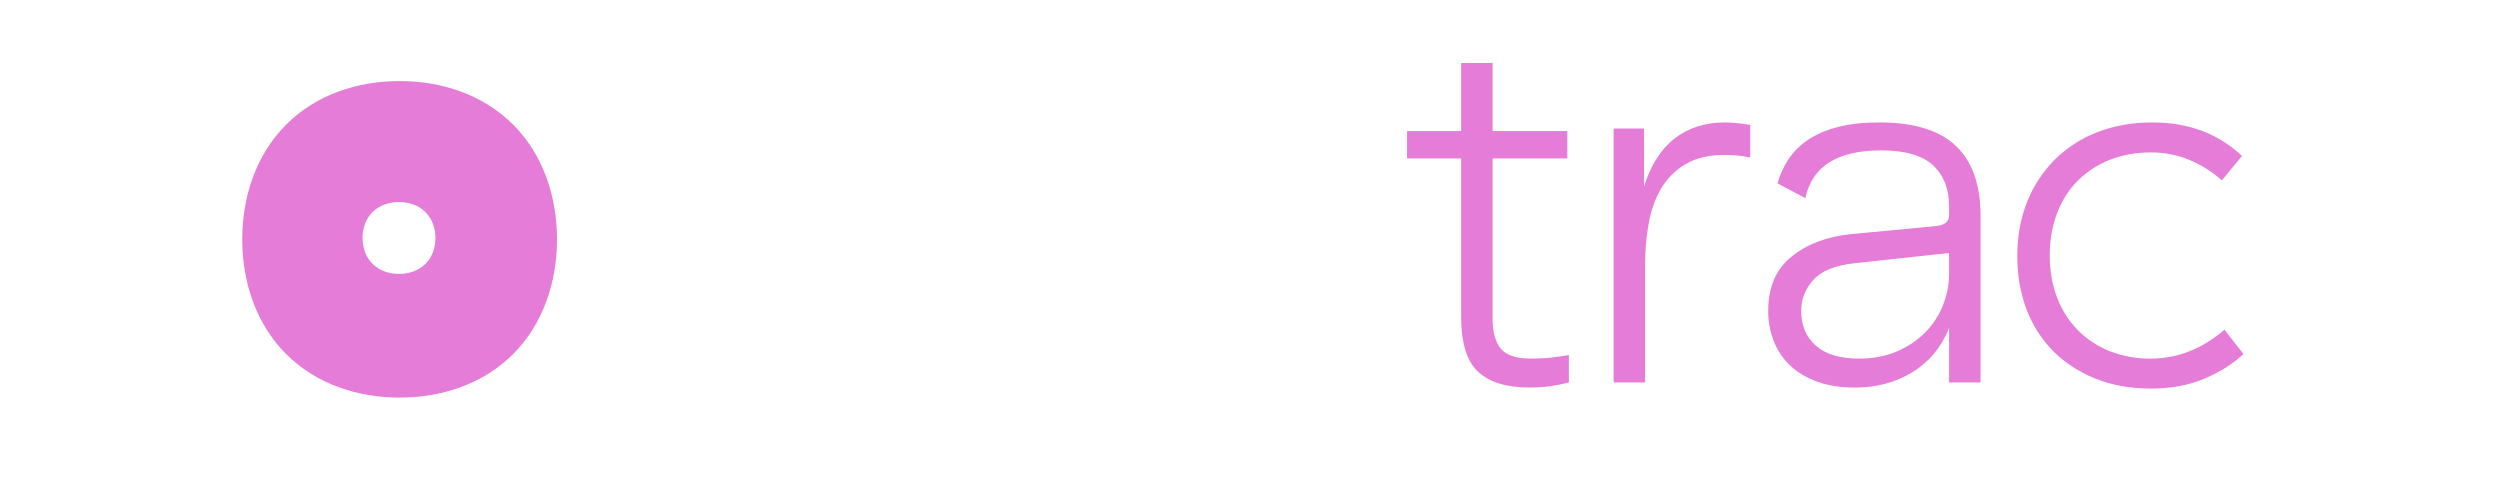
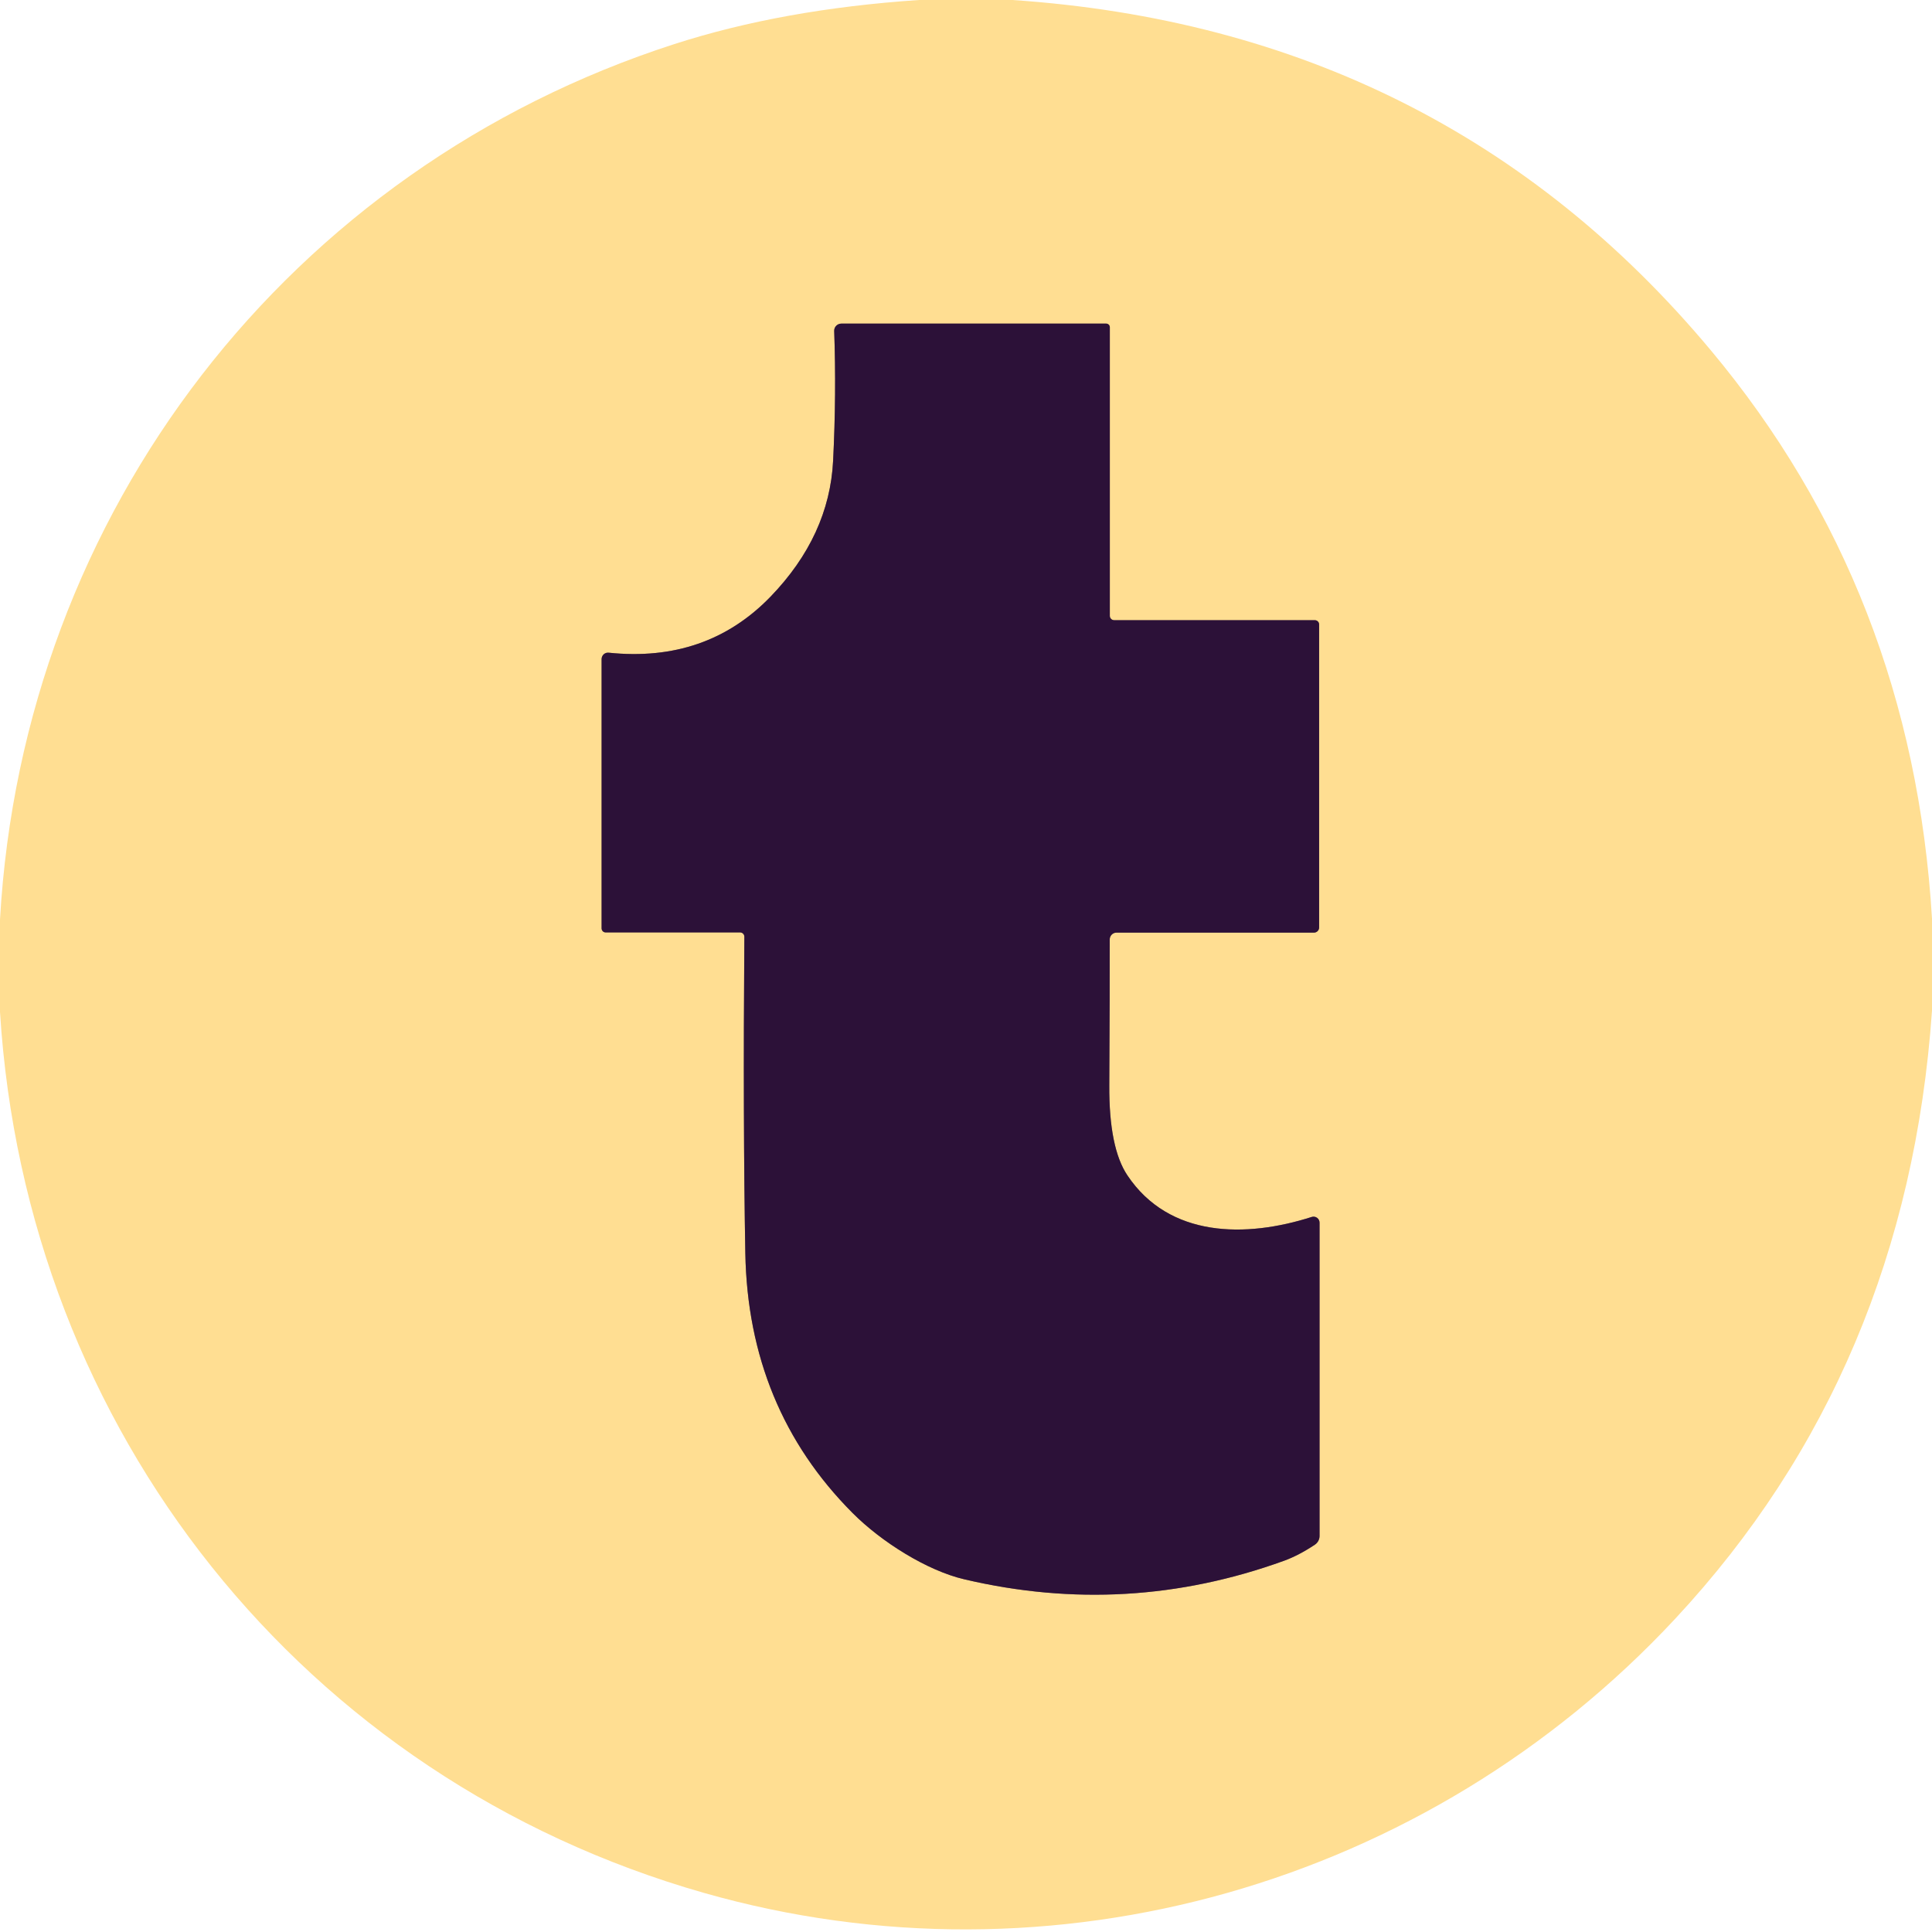
- <svg xmlns="http://www.w3.org/2000/svg" viewBox="0 0 167 33" fill="#E57CD8" style="fill: rgb(229, 124, 216) !important;">
-   <defs style="fill: rgb(229, 124, 216) !important;">
-     <mask id="prefix__a" fill="#000000" style="fill: #000000 !important;">
-       <path d="M.093.352h19.671v30.56H.094z" style="fill: #000000 !important;" />
-     </mask>
-     <mask id="prefix__b" fill="#000000" style="fill: #000000 !important;">
-       <path d="M.054.352h20.41v30.56H.054z" style="fill: #000000 !important;" />
-     </mask>
-     <mask id="prefix__c" fill="#000000" style="fill: #000000 !important;">
-       <path d="M.288.176H10.33v26.141H.288z" style="fill: #000000 !important;" />
-     </mask>
-     <mask id="prefix__d" fill="#000000" style="fill: #000000 !important;">
-       <path d="M0 .176h14.934v26.142H0z" style="fill: #000000 !important;" />
-     </mask>
-     <mask id="prefix__e" fill="#000000" style="fill: #000000 !important;">
-       <path d="M.215.045H14.5v22.34H.215z" style="fill: #000000 !important;" />
-     </mask>
-   </defs>
-   <path d="M103.51 25.802a10.27 10.27 0 01-1.36.084c-1.515 0-2.651-.35-3.409-1.05-.757-.702-1.136-1.924-1.136-3.665V10.586h-3.614V8.754h3.614V4.208h2.1v4.546h4.992v1.832h-4.992v10.686c0 .905.184 1.578.551 2.02.367.44 1.033.66 1.997.66.528 0 .987-.021 1.377-.067.39-.045.78-.102 1.17-.17v1.833c-.436.113-.866.197-1.29.254" style="fill: rgb(229, 124, 216) !important;" />
-   <path d="M19.761 26.378c-.049-1.438-.48-2.962-1.577-3.966-1.226-1.12-3-1.635-4.648-1.635H6.19c-.725 0-1.369-.537-1.369-1.2 0-.557.386-1.024.91-1.16-.002 0 .123-.032.258-.074 1.315.622 2.799.903 4.28.903 2.266 0 4.537-.656 6.2-2.188 1.618-1.49 2.374-3.576 2.374-5.709 0-2.134-.756-4.22-2.375-5.71A7.532 7.532 0 0014.9 4.533c1.56.356 3.17-.085 4.28-1.97L16.058.353l-2.606 3.573a10.55 10.55 0 00-3.184-.473c-2.265 0-4.537.656-6.199 2.188-1.619 1.49-2.375 3.575-2.375 5.709 0 2.134.756 4.218 2.375 5.71.14.13.286.252.435.37l-.303.158c-.599.33-1.33.857-2.054 1.617C1.12 20.28.094 21.894.094 24.038c0 0-.143 4.578 5.192 4.578h3.865c.889 0 1.795.558 1.795 1.434 0 .317-.095.614-.258.862h7.39c1.119-1.225 1.737-2.962 1.683-4.534M8.958 9.938c.365-.36.865-.515 1.363-.515s.997.155 1.362.515c.356.35.522.841.522 1.343s-.166.992-.522 1.343c-.365.36-.864.515-1.362.515-.498 0-.998-.154-1.363-.515-.356-.35-.522-.84-.522-1.343 0-.502.166-.992.522-1.343" mask="url(#prefix__a)" transform="translate(36.876 1.913)" style="fill: rgb(229, 124, 216) !important;" />
-   <path d="M20.46 26.378c-.05-1.438-.48-2.962-1.578-3.966-1.225-1.12-2.999-1.635-4.647-1.635l-8.529-.061c-.537 0-.948-.333-.948-.824 0-.405.204-1.009.718-1.11a10.56 10.56 0 003.152.464c2.266 0 4.537-.656 6.2-2.188 1.618-1.49 2.374-3.576 2.374-5.709 0-2.134-.756-4.22-2.374-5.71a7.532 7.532 0 00-1.567-1.107c1.56.356 3.17-.085 4.279-1.97L14.418.353l-2.605 3.573a10.557 10.557 0 00-3.185-.473c-2.265 0-4.536.656-6.199 2.188C.81 7.13.054 9.215.054 11.349c0 2.134.757 4.218 2.375 5.71.48.441 1.01.81 1.576 1.111-.374.28-.767.623-1.16 1.034C1.82 20.28.793 21.894.793 24.038c0 0-.142 4.578 5.193 4.578H9.85c.889 0 1.795.558 1.795 1.434 0 .317-.095.614-.258.862h7.39c1.119-1.225 1.738-2.962 1.683-4.534M7.37 9.938c.365-.36.864-.515 1.363-.515.498 0 .997.155 1.363.515.355.35.522.841.522 1.343s-.167.992-.522 1.343c-.366.36-.865.515-1.363.515-.499 0-.998-.154-1.363-.515-.356-.35-.522-.84-.522-1.343 0-.502.166-.992.522-1.343" mask="url(#prefix__b)" transform="translate(57.22 1.913)" style="fill: rgb(229, 124, 216) !important;" />
-   <path d="M10.33 25.7v-6.833c-1.592.199-2.146-.907-2.146-2.006V.176H.288v17.932c0 2.227.336 4.084 1.151 5.252 1.253 1.779 2.947 2.943 6.317 2.957.622-.027 1.66-.148 2.574-.617" mask="url(#prefix__c)" transform="translate(76.294 .242)" style="fill: rgb(229, 124, 216) !important;" />
-   <path d="M34.297 8.345c-2.04-2.05-4.823-2.929-7.602-2.929-2.778 0-5.563.88-7.6 2.929-1.986 1.996-2.913 4.787-2.913 7.643 0 2.857.927 5.647 2.912 7.643 2.038 2.05 4.823 2.928 7.601 2.928 2.779 0 5.563-.878 7.602-2.928 1.984-1.996 2.912-4.787 2.912-7.643s-.928-5.648-2.912-7.643m-5.884 9.287c-.472.466-1.117.664-1.76.664-.644 0-1.289-.198-1.76-.664-.46-.453-.675-1.087-.675-1.735 0-.649.214-1.282.674-1.735.472-.465 1.117-.665 1.76-.665.644 0 1.29.2 1.761.665.46.453.675 1.086.675 1.735 0 .648-.215 1.282-.675 1.735" style="fill: rgb(229, 124, 216) !important;" />
-   <path d="M13.335 18.894c-1.314 0-1.851-.396-2.337-1.004-.314-.397-.47-.98-.47-1.736v-3.537h4.406v-6.34h-4.407V.176H4.894v2.28c0 2.527-1.953 4.576-4.362 4.576A4.29 4.29 0 010 6.997v5.62h2.958v5.648c0 2.222.407 3.935 1.22 5.101 1.257 1.785 2.65 2.952 6.051 2.952 1.972 0 3.623-.447 4.705-1.043v-6.643c-.408.154-.96.262-1.6.262" mask="url(#prefix__d)" transform="translate(0 .242)" style="fill: rgb(229, 124, 216) !important;" />
-   <path d="M111.889 9.232c.918-.702 2.03-1.053 3.339-1.053.482 0 1.044.058 1.687.17v2.172a7.246 7.246 0 00-.895-.136 10.122 10.122 0 00-.827-.034c-1.01 0-1.853.192-2.53.577a4.564 4.564 0 00-1.635 1.56c-.413.656-.706 1.436-.878 2.341a15.462 15.462 0 00-.258 2.884v7.837h-2.1V8.587h2.031v3.868c.46-1.448 1.148-2.522 2.066-3.223M119.46 10.656a4.602 4.602 0 011.307-1.306c.551-.373 1.217-.661 1.997-.865.78-.204 1.71-.306 2.789-.306 2.294 0 3.993.52 5.094 1.561 1.102 1.04 1.653 2.602 1.653 4.682V25.55h-2.1v-3.63c-.528 1.29-1.348 2.273-2.462 2.951-1.113.679-2.392 1.019-3.838 1.019-.941 0-1.773-.131-2.496-.39-.723-.26-1.325-.617-1.807-1.07a4.477 4.477 0 01-1.102-1.628 5.443 5.443 0 01-.378-2.035c0-1.584.521-2.794 1.566-3.63 1.044-.838 2.358-1.335 3.942-1.494l5.714-.542c.574-.068.86-.305.86-.713v-.61c0-1.154-.355-2.065-1.066-2.731-.712-.667-1.87-1.001-3.477-1.001-2.915 0-4.602 1.063-5.06 3.189l-1.86-.985a5.88 5.88 0 01.723-1.594zm4.474 6.92c-1.308.137-2.237.504-2.788 1.104-.55.6-.826 1.295-.826 2.087 0 .972.327 1.747.98 2.323.655.577 1.613.865 2.876.865.963 0 1.818-.164 2.564-.491a5.93 5.93 0 001.894-1.29 5.375 5.375 0 001.17-1.815 5.661 5.661 0 00.396-2.07V16.9l-6.266.678zM135.391 13.54a8.278 8.278 0 011.825-2.833 8.198 8.198 0 012.857-1.866c1.113-.441 2.347-.661 3.7-.661 1.24 0 2.359.192 3.357.576a7.86 7.86 0 012.633 1.663l-1.342 1.628a7.786 7.786 0 00-2.186-1.374 6.632 6.632 0 00-2.565-.491c-.986 0-1.893.163-2.72.491a6.328 6.328 0 00-2.134 1.374c-.596.588-1.061 1.312-1.394 2.171-.332.86-.499 1.81-.499 2.85s.167 1.985.5 2.833a6.286 6.286 0 001.393 2.171 6.196 6.196 0 002.135 1.392 7.211 7.211 0 002.685.492c.964 0 1.865-.176 2.702-.526.838-.35 1.59-.82 2.255-1.408l1.273 1.628c-.734.679-1.617 1.233-2.65 1.662-1.033.43-2.215.645-3.546.645-1.354 0-2.582-.22-3.683-.661-1.102-.441-2.043-1.052-2.823-1.832a7.854 7.854 0 01-1.79-2.8c-.413-1.085-.62-2.272-.62-3.562 0-1.289.212-2.476.637-3.562" style="fill: rgb(229, 124, 216) !important;" />
-   <path mask="url(#prefix__e)" d="M2.315 17.329v5.055h-2.1V.044h2.1v14.639l9.053-9.262h2.961l-7.47 7.396 7.642 9.567h-2.754l-6.3-8.142z" transform="translate(152.165 3.166)" style="fill: rgb(229, 124, 216) !important;" />
+ <svg xmlns="http://www.w3.org/2000/svg" version="1.1" viewBox="0.00 0.00 180.00 180.00" width="128" height="128">
+   <path stroke="#967865" stroke-width="2.00" fill="none" stroke-linecap="butt" vector-effect="non-scaling-stroke" d="   M 122.21 113.38   C 116.06 115.35 108.93 115.32 105.04 109.51   Q 103.32 106.95 103.35 101.14   Q 103.40 91.96 103.39 87.53   A 0.64 0.63 -90.0 0 1 104.02 86.89   L 122.42 86.89   A 0.48 0.48 0.0 0 0 122.90 86.41   L 122.90 58.18   A 0.41 0.40 -0.0 0 0 122.49 57.78   L 103.80 57.78   A 0.40 0.40 0.0 0 1 103.40 57.38   L 103.40 30.49   A 0.34 0.34 0.0 0 0 103.06 30.15   L 78.39 30.15   A 0.67 0.66 -0.8 0 0 77.72 30.83   Q 77.93 36.69 77.62 42.92   Q 77.27 49.91 71.79 55.59   Q 65.82 61.76 56.70 60.81   A 0.60 0.59 -87.0 0 0 56.05 61.41   L 56.05 86.49   A 0.38 0.37 90.0 0 0 56.42 86.87   L 68.95 86.87   A 0.40 0.40 0.0 0 1 69.35 87.27   Q 69.22 104.55 69.44 116.75   Q 69.70 131.19 79.43 140.96   C 82.12 143.66 86.37 146.33 89.84 147.14   Q 105.02 150.71 119.64 145.41   Q 121.01 144.91 122.51 143.91   A 0.98 0.98 0.0 0 0 122.94 143.10   L 122.94 113.91   A 0.56 0.56 0.0 0 0 122.21 113.38" />
+   <path fill="#ffde92" d="   M 94.33 0.00   Q 134.37 2.71 159.38 32.62   Q 178.17 55.10 180.00 85.58   L 180.00 94.17   Q 177.66 127.63 156.08 150.81   C 132.99 175.61 98.05 185.62 65.56 176.35   C 28.31 165.72 2.43 133.34 0.00 94.28   L 0.00 85.67   C 2.16 47.61 27.00 15.67 62.82 4.11   Q 72.88 0.86 85.61 0.00   L 94.33 0.00   Z   M 122.21 113.38   C 116.06 115.35 108.93 115.32 105.04 109.51   Q 103.32 106.95 103.35 101.14   Q 103.40 91.96 103.39 87.53   A 0.64 0.63 -90.0 0 1 104.02 86.89   L 122.42 86.89   A 0.48 0.48 0.0 0 0 122.90 86.41   L 122.90 58.18   A 0.41 0.40 -0.0 0 0 122.49 57.78   L 103.80 57.78   A 0.40 0.40 0.0 0 1 103.40 57.38   L 103.40 30.49   A 0.34 0.34 0.0 0 0 103.06 30.15   L 78.39 30.15   A 0.67 0.66 -0.8 0 0 77.72 30.83   Q 77.93 36.69 77.62 42.92   Q 77.27 49.91 71.79 55.59   Q 65.82 61.76 56.70 60.81   A 0.60 0.59 -87.0 0 0 56.05 61.41   L 56.05 86.49   A 0.38 0.37 90.0 0 0 56.42 86.87   L 68.95 86.87   A 0.40 0.40 0.0 0 1 69.35 87.27   Q 69.22 104.55 69.44 116.75   Q 69.70 131.19 79.43 140.96   C 82.12 143.66 86.37 146.33 89.84 147.14   Q 105.02 150.71 119.64 145.41   Q 121.01 144.91 122.51 143.91   A 0.98 0.98 0.0 0 0 122.94 143.10   L 122.94 113.91   A 0.56 0.56 0.0 0 0 122.21 113.38   Z" />
+   <path fill="#2c1138" d="   M 122.94 113.91   L 122.94 143.10   A 0.98 0.98 0.0 0 1 122.51 143.91   Q 121.01 144.91 119.64 145.41   Q 105.02 150.71 89.84 147.14   C 86.37 146.33 82.12 143.66 79.43 140.96   Q 69.70 131.19 69.44 116.75   Q 69.22 104.55 69.35 87.27   A 0.40 0.40 0.0 0 0 68.95 86.87   L 56.42 86.87   A 0.38 0.37 90.0 0 1 56.05 86.49   L 56.05 61.41   A 0.60 0.59 -87.0 0 1 56.70 60.81   Q 65.82 61.76 71.79 55.59   Q 77.27 49.91 77.62 42.92   Q 77.93 36.69 77.72 30.83   A 0.67 0.66 -0.8 0 1 78.39 30.15   L 103.06 30.15   A 0.34 0.34 0.0 0 1 103.40 30.49   L 103.40 57.38   A 0.40 0.40 0.0 0 0 103.80 57.78   L 122.49 57.78   A 0.41 0.40 0.0 0 1 122.90 58.18   L 122.90 86.41   A 0.48 0.48 0.0 0 1 122.42 86.89   L 104.02 86.89   A 0.64 0.63 90.0 0 0 103.39 87.53   Q 103.40 91.96 103.35 101.14   Q 103.32 106.95 105.04 109.51   C 108.93 115.32 116.06 115.35 122.21 113.38   A 0.56 0.56 0.0 0 1 122.94 113.91   Z" />
</svg>
